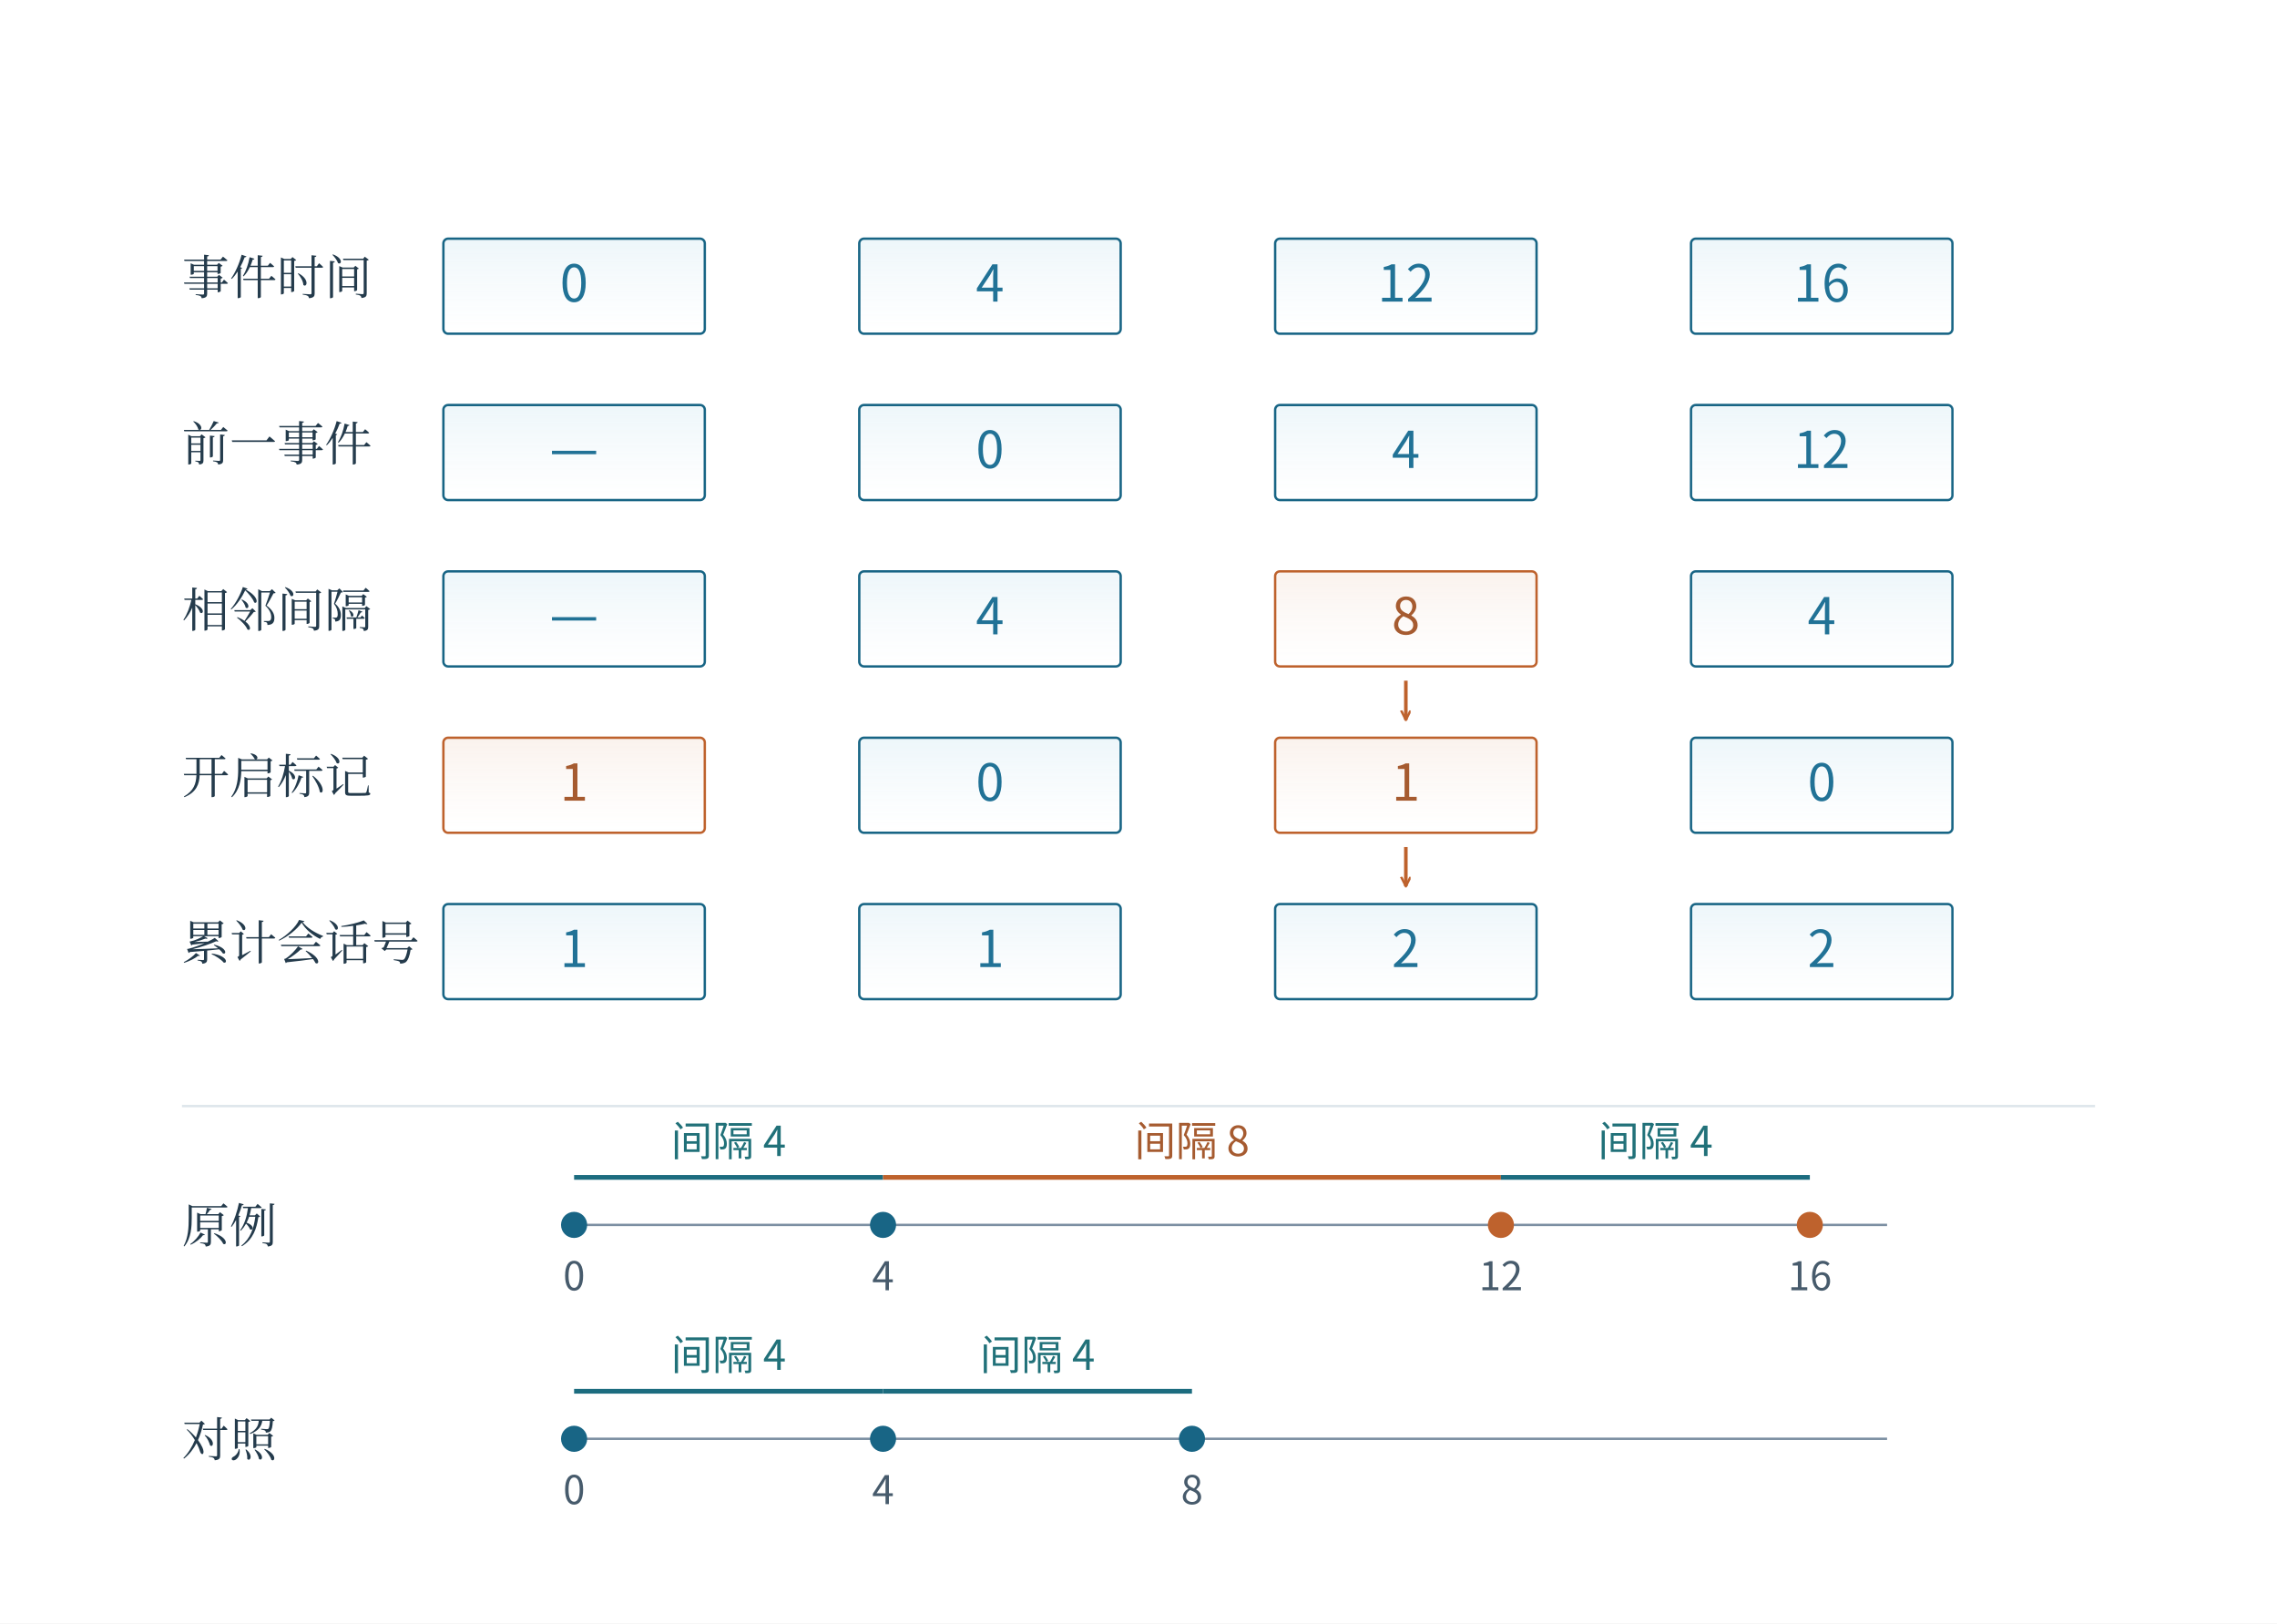
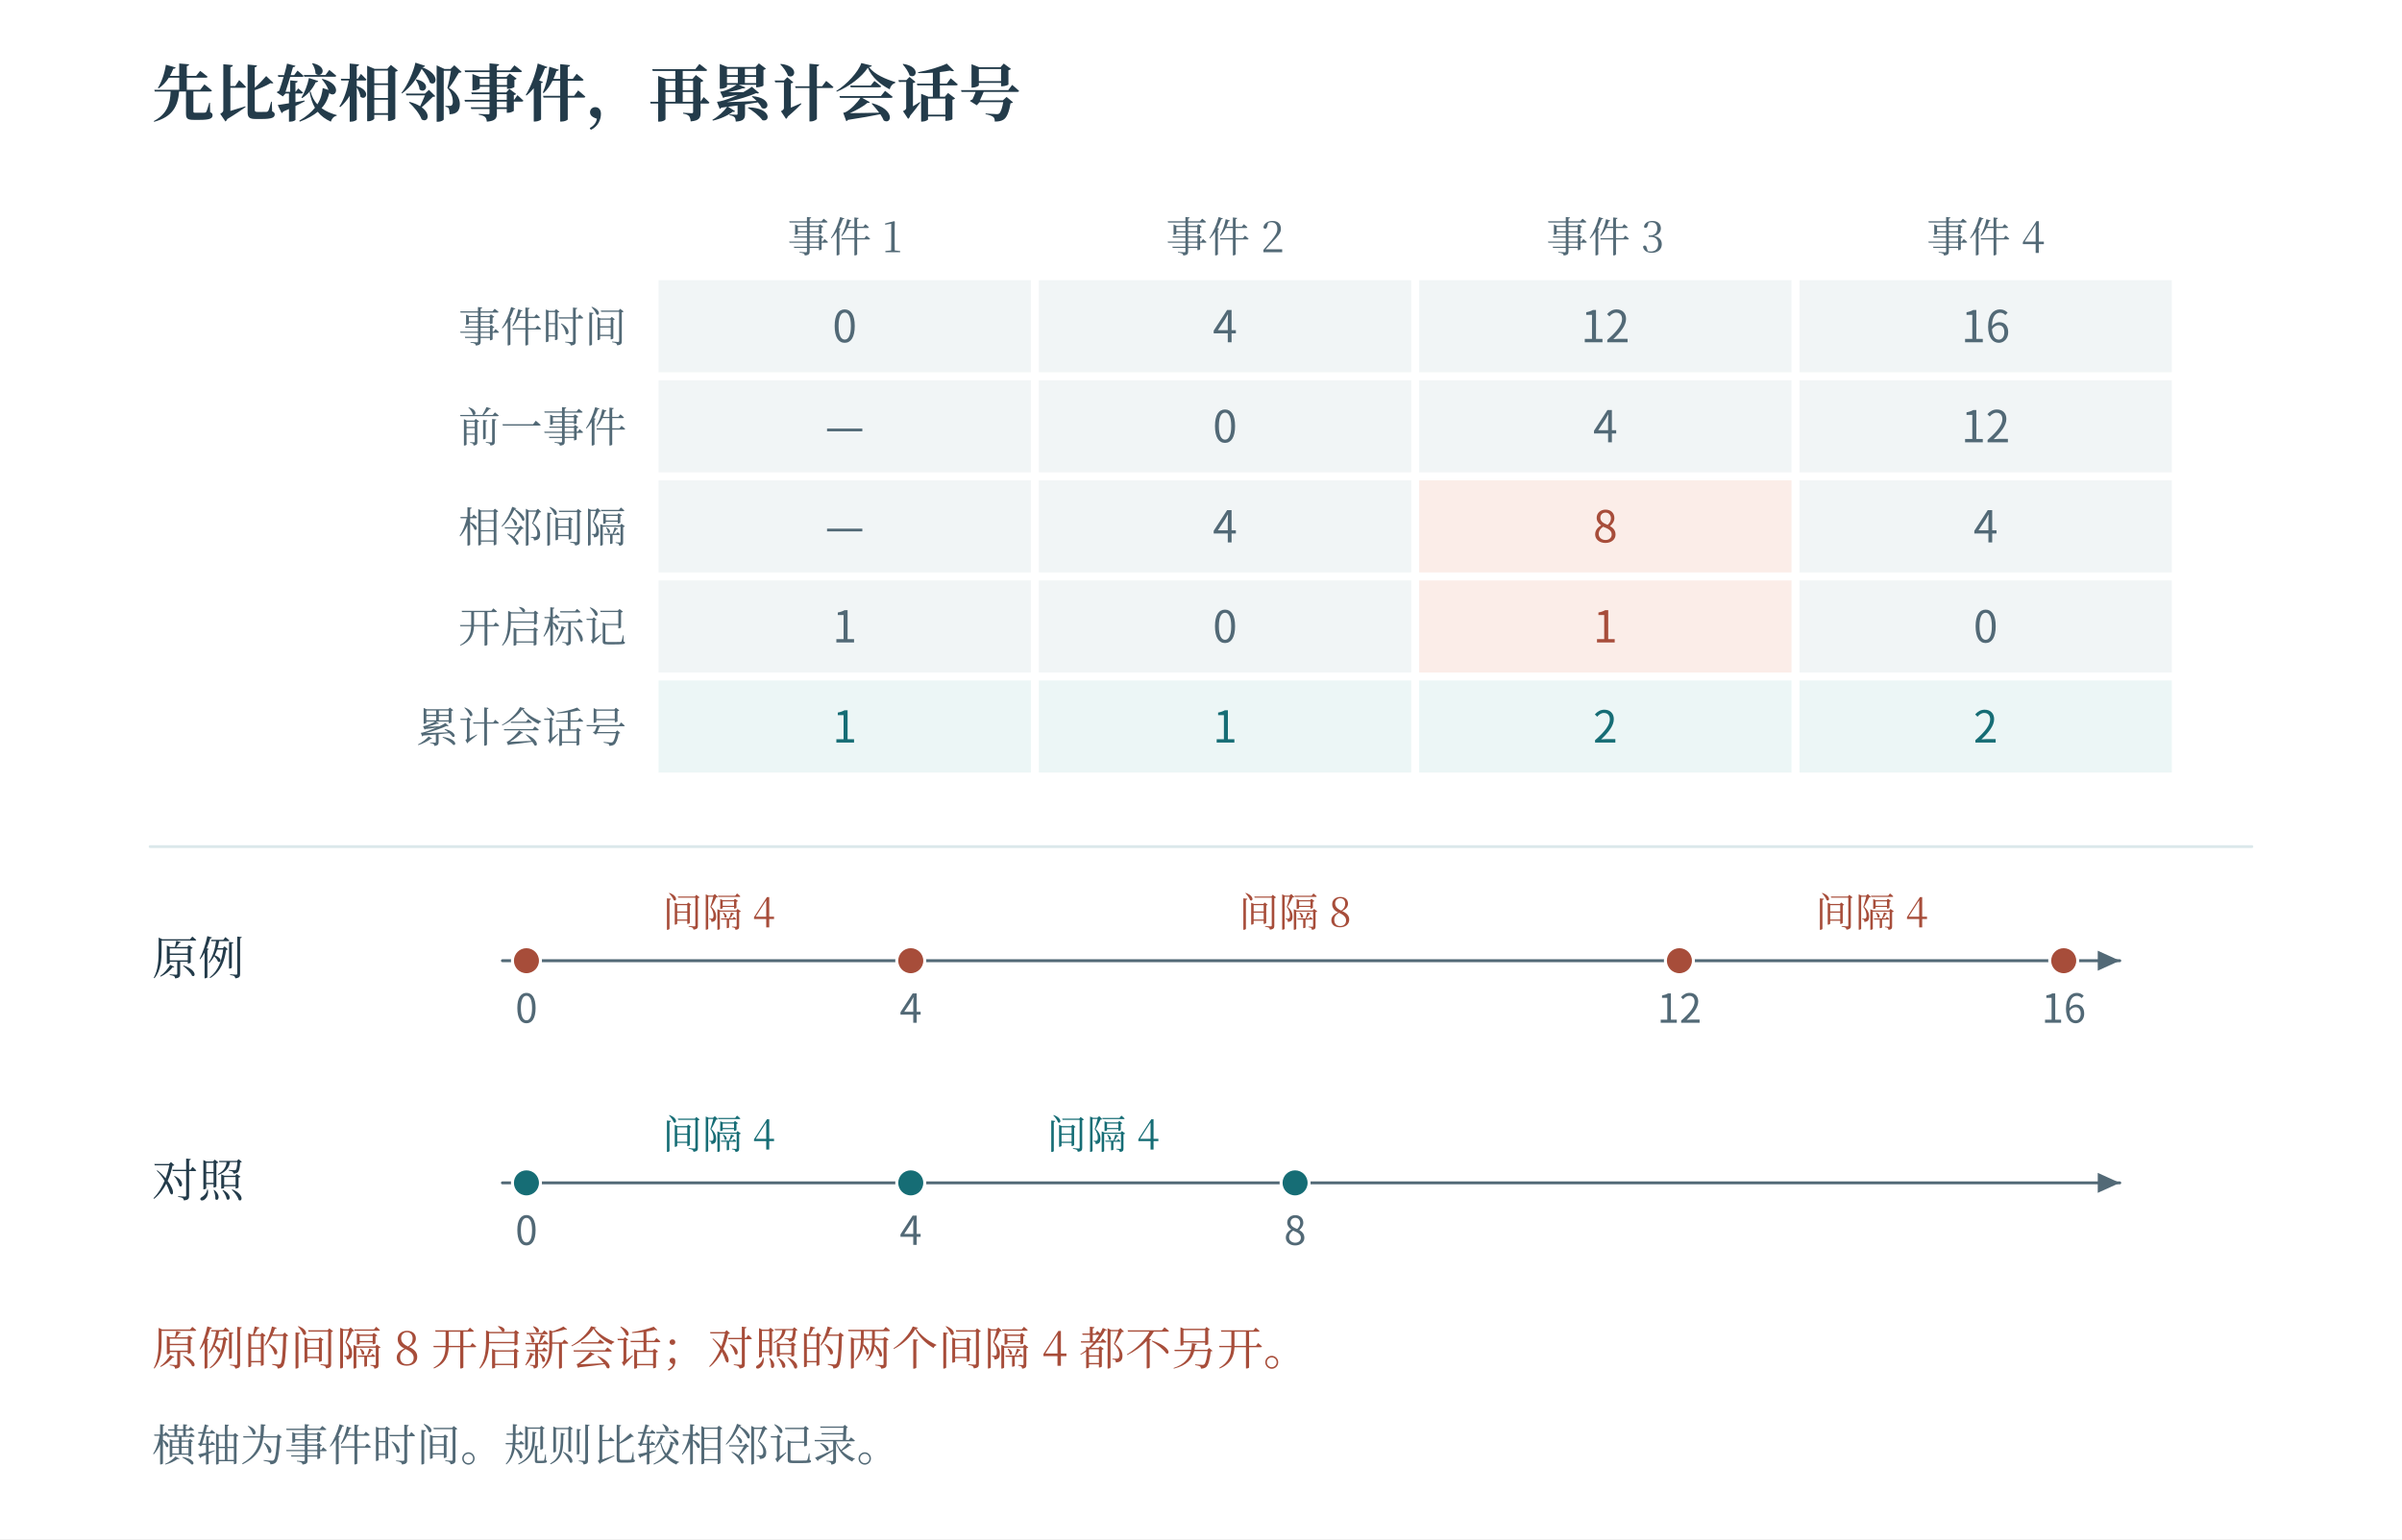
- <svg xmlns="http://www.w3.org/2000/svg" width="996.48" height="710.48" viewBox="-18.24 28.76 996.48 710.48" role="img" aria-labelledby="artwork-title">
+ <svg xmlns="http://www.w3.org/2000/svg" width="1200" height="769" viewBox="0 0 1200 769" role="img" aria-labelledby="fig-title fig-desc">
+   <rect x="0" y="0" width="1200" height="769" fill="#ffffff" opacity="1" />
  <defs>
-     <clipPath id="artwork-view">
-       <rect x="25" y="76" width="910" height="624" />
-     </clipPath>
+     <linearGradient id="t" x2="0.85" y2="1">
+       <stop stop-color="#fff" />
+       <stop offset="1" stop-color="#ecf6f6" />
+     </linearGradient>
+     <linearGradient id="r" x2="0.85" y2="1">
+       <stop stop-color="#fff" />
+       <stop offset="1" stop-color="#fbede8" />
+     </linearGradient>
+     <linearGradient id="v" x2="0.85" y2="1">
+       <stop stop-color="#fff" />
+       <stop offset="1" stop-color="#e8e6f2" />
+     </linearGradient>
+     <linearGradient id="n" x2="0.85" y2="1">
+       <stop stop-color="#fff" />
+       <stop offset="1" stop-color="#f1f5f6" />
+     </linearGradient>
+     <linearGradient id="blue" x2="0.85" y2="1">
+       <stop stop-color="#fff" />
+       <stop offset="1" stop-color="#e9f1f8" />
+     </linearGradient>
+     <linearGradient id="ochre" x2="0.85" y2="1">
+       <stop stop-color="#fff" />
+       <stop offset="1" stop-color="#f7f0d9" />
+     </linearGradient>
+     <linearGradient id="green" x2="0.85" y2="1">
+       <stop stop-color="#fff" />
+       <stop offset="1" stop-color="#edf4e9" />
+     </linearGradient>
  </defs>
-   <rect id="edition-paper" x="-18.24" y="28.76" width="996.48" height="710.48" fill="#ffffff" />
-   <svg id="edition-view" x="0" y="47" width="960" height="674" viewBox="0 47 960 674" overflow="hidden">
-     <rect width="960" height="721" fill="#ffffff" />
-     <g clip-path="url(#artwork-view)">
-       <g transform="translate(25 76) scale(0.52)">
-         <g>
-           <defs>
-             <linearGradient id="book-wash-eaf4fa" x1="0" y1="0" x2="0" y2="1">
-               <stop offset="0" stop-color="#edf6fa" />
-               <stop offset="1" stop-color="#ffffff" stop-opacity=".64" />
-             </linearGradient>
-             <linearGradient id="book-wash-fff1e5" x1="0" y1="0" x2="0" y2="1">
-               <stop offset="0" stop-color="#faf2ed" />
-               <stop offset="1" stop-color="#ffffff" stop-opacity=".64" />
-             </linearGradient>
-           </defs>
-           <rect width="1750" height="1200" fill="#ffffff" />
-           <defs>
-             <marker id="b" markerWidth="9" markerHeight="9" refX="8" refY="4" orient="auto" markerUnits="userSpaceOnUse">
-               <path d="M0 0 L8 4 L0 8" fill="none" stroke="#186585" stroke-width="2" />
-             </marker>
-             <marker id="o" markerWidth="9" markerHeight="9" refX="8" refY="4" orient="auto" markerUnits="userSpaceOnUse">
-               <path d="M0 0 L8 4 L0 8" fill="none" stroke="#be622d" stroke-width="2" />
-             </marker>
-             <marker id="g" markerWidth="9" markerHeight="9" refX="8" refY="4" orient="auto" markerUnits="userSpaceOnUse">
-               <path d="M0 0 L8 4 L0 8" fill="none" stroke="#7c8fa2" stroke-width="2" />
-             </marker>
-             <marker id="t" markerWidth="9" markerHeight="9" refX="8" refY="4" orient="auto" markerUnits="userSpaceOnUse">
-               <path d="M0 0 L8 4 L0 8" fill="none" stroke="#1c6c7f" stroke-width="2" />
-             </marker>
-           </defs>
-           <g font-family="Microsoft YaHei, Noto Sans CJK SC, sans-serif">
-             <text x="70" y="157" font-size="39.99px" fill="#243b4c" text-anchor="start" font-weight="400" font-family="SimSun, Noto Serif CJK SC, STSong, Microsoft YaHei, serif">事件时间</text>
-             <rect x="290" y="110" width="220" height="80" rx="4" fill="url(#book-wash-eaf4fa)" stroke="#186585" stroke-width="2" />
-             <text x="400" y="163" font-size="42.84px" fill="#217296" text-anchor="middle" font-weight="400">0</text>
-             <rect x="640" y="110" width="220" height="80" rx="4" fill="url(#book-wash-eaf4fa)" stroke="#186585" stroke-width="2" />
-             <text x="750" y="163" font-size="42.84px" fill="#217296" text-anchor="middle" font-weight="400">4</text>
-             <rect x="990" y="110" width="220" height="80" rx="4" fill="url(#book-wash-eaf4fa)" stroke="#186585" stroke-width="2" />
-             <text x="1100" y="163" font-size="42.84px" fill="#217296" text-anchor="middle" font-weight="400">12</text>
-             <rect x="1340" y="110" width="220" height="80" rx="4" fill="url(#book-wash-eaf4fa)" stroke="#186585" stroke-width="2" />
-             <text x="1450" y="163" font-size="42.84px" fill="#217296" text-anchor="middle" font-weight="400">16</text>
-             <text x="70" y="297" font-size="39.99px" fill="#243b4c" text-anchor="start" font-weight="400" font-family="SimSun, Noto Serif CJK SC, STSong, Microsoft YaHei, serif">前一事件</text>
-             <rect x="290" y="250" width="220" height="80" rx="4" fill="url(#book-wash-eaf4fa)" stroke="#186585" stroke-width="2" />
-             <text x="400" y="303" font-size="46.44px" fill="#217296" text-anchor="middle" font-weight="400">—</text>
-             <rect x="640" y="250" width="220" height="80" rx="4" fill="url(#book-wash-eaf4fa)" stroke="#186585" stroke-width="2" />
-             <text x="750" y="303" font-size="42.84px" fill="#217296" text-anchor="middle" font-weight="400">0</text>
-             <rect x="990" y="250" width="220" height="80" rx="4" fill="url(#book-wash-eaf4fa)" stroke="#186585" stroke-width="2" />
-             <text x="1100" y="303" font-size="42.84px" fill="#217296" text-anchor="middle" font-weight="400">4</text>
-             <rect x="1340" y="250" width="220" height="80" rx="4" fill="url(#book-wash-eaf4fa)" stroke="#186585" stroke-width="2" />
-             <text x="1450" y="303" font-size="42.84px" fill="#217296" text-anchor="middle" font-weight="400">12</text>
-             <text x="70" y="437" font-size="39.99px" fill="#243b4c" text-anchor="start" font-weight="400" font-family="SimSun, Noto Serif CJK SC, STSong, Microsoft YaHei, serif">相邻间隔</text>
-             <rect x="290" y="390" width="220" height="80" rx="4" fill="url(#book-wash-eaf4fa)" stroke="#186585" stroke-width="2" />
-             <text x="400" y="443" font-size="46.44px" fill="#217296" text-anchor="middle" font-weight="400">—</text>
-             <rect x="640" y="390" width="220" height="80" rx="4" fill="url(#book-wash-eaf4fa)" stroke="#186585" stroke-width="2" />
-             <text x="750" y="443" font-size="42.84px" fill="#217296" text-anchor="middle" font-weight="400">4</text>
-             <rect x="990" y="390" width="220" height="80" rx="4" fill="url(#book-wash-fff1e5)" stroke="#be622d" stroke-width="2" />
-             <text x="1100" y="443" font-size="42.84px" fill="#a65b30" text-anchor="middle" font-weight="400">8</text>
-             <rect x="1340" y="390" width="220" height="80" rx="4" fill="url(#book-wash-eaf4fa)" stroke="#186585" stroke-width="2" />
-             <text x="1450" y="443" font-size="42.84px" fill="#217296" text-anchor="middle" font-weight="400">4</text>
-             <line x1="1100" y1="482" x2="1100" y2="515" stroke="#be622d" stroke-width="3" marker-end="url(#o)" />
-             <text x="70" y="577" font-size="39.99px" fill="#243b4c" text-anchor="start" font-weight="400" font-family="SimSun, Noto Serif CJK SC, STSong, Microsoft YaHei, serif">开启标记</text>
-             <rect x="290" y="530" width="220" height="80" rx="4" fill="url(#book-wash-fff1e5)" stroke="#be622d" stroke-width="2" />
-             <text x="400" y="583" font-size="42.84px" fill="#a65b30" text-anchor="middle" font-weight="400">1</text>
-             <rect x="640" y="530" width="220" height="80" rx="4" fill="url(#book-wash-eaf4fa)" stroke="#186585" stroke-width="2" />
-             <text x="750" y="583" font-size="42.84px" fill="#217296" text-anchor="middle" font-weight="400">0</text>
-             <rect x="990" y="530" width="220" height="80" rx="4" fill="url(#book-wash-fff1e5)" stroke="#be622d" stroke-width="2" />
-             <text x="1100" y="583" font-size="42.84px" fill="#a65b30" text-anchor="middle" font-weight="400">1</text>
-             <rect x="1340" y="530" width="220" height="80" rx="4" fill="url(#book-wash-eaf4fa)" stroke="#186585" stroke-width="2" />
-             <text x="1450" y="583" font-size="42.84px" fill="#217296" text-anchor="middle" font-weight="400">0</text>
-             <line x1="1100" y1="622" x2="1100" y2="655" stroke="#be622d" stroke-width="3" marker-end="url(#o)" />
-             <text x="70" y="717" font-size="39.99px" fill="#243b4c" text-anchor="start" font-weight="400" font-family="SimSun, Noto Serif CJK SC, STSong, Microsoft YaHei, serif">累计会话号</text>
-             <rect x="290" y="670" width="220" height="80" rx="4" fill="url(#book-wash-eaf4fa)" stroke="#186585" stroke-width="2" />
-             <text x="400" y="723" font-size="42.84px" fill="#217296" text-anchor="middle" font-weight="400">1</text>
-             <rect x="640" y="670" width="220" height="80" rx="4" fill="url(#book-wash-eaf4fa)" stroke="#186585" stroke-width="2" />
-             <text x="750" y="723" font-size="42.84px" fill="#217296" text-anchor="middle" font-weight="400">1</text>
-             <rect x="990" y="670" width="220" height="80" rx="4" fill="url(#book-wash-eaf4fa)" stroke="#186585" stroke-width="2" />
-             <text x="1100" y="723" font-size="42.84px" fill="#217296" text-anchor="middle" font-weight="400">2</text>
-             <rect x="1340" y="670" width="220" height="80" rx="4" fill="url(#book-wash-eaf4fa)" stroke="#186585" stroke-width="2" />
-             <text x="1450" y="723" font-size="42.84px" fill="#217296" text-anchor="middle" font-weight="400">2</text>
-             <line x1="70" y1="840" x2="1680" y2="840" stroke="#dde5eb" stroke-width="2" />
-             <text x="70" y="955" font-size="39.99px" fill="#243b4c" text-anchor="start" font-weight="400" font-family="SimSun, Noto Serif CJK SC, STSong, Microsoft YaHei, serif">原例</text>
-             <line x1="400" y1="940" x2="1505" y2="940" stroke="#7c8fa2" stroke-width="2" />
-             <circle cx="400" cy="940" r="10" fill="#186585" stroke="#186585" stroke-width="2" />
-             <text x="400" y="995" font-size="33.32px" fill="#475b6c" text-anchor="middle" font-weight="400">0</text>
-             <circle cx="660" cy="940" r="10" fill="#186585" stroke="#186585" stroke-width="2" />
-             <text x="660" y="995" font-size="33.32px" fill="#475b6c" text-anchor="middle" font-weight="400">4</text>
-             <circle cx="1180" cy="940" r="10" fill="#be622d" stroke="#be622d" stroke-width="2" />
-             <text x="1180" y="995" font-size="33.32px" fill="#475b6c" text-anchor="middle" font-weight="400">12</text>
-             <circle cx="1440" cy="940" r="10" fill="#be622d" stroke="#be622d" stroke-width="2" />
-             <text x="1440" y="995" font-size="33.32px" fill="#475b6c" text-anchor="middle" font-weight="400">16</text>
-             <line x1="400" y1="900" x2="660" y2="900" stroke="#1c6c7f" stroke-width="4" />
-             <text x="530.0" y="882" font-size="34.83px" fill="#217179" text-anchor="middle" font-weight="400">间隔 4</text>
-             <line x1="660" y1="900" x2="1180" y2="900" stroke="#be622d" stroke-width="4" />
-             <text x="920.0" y="882" font-size="34.83px" fill="#a65b30" text-anchor="middle" font-weight="400">间隔 8</text>
-             <line x1="1180" y1="900" x2="1440" y2="900" stroke="#1c6c7f" stroke-width="4" />
-             <text x="1310.0" y="882" font-size="34.83px" fill="#217179" text-anchor="middle" font-weight="400">间隔 4</text>
-             <text x="70" y="1135" font-size="39.99px" fill="#243b4c" text-anchor="start" font-weight="400" font-family="SimSun, Noto Serif CJK SC, STSong, Microsoft YaHei, serif">对照</text>
-             <line x1="400" y1="1120" x2="1505" y2="1120" stroke="#7c8fa2" stroke-width="2" />
-             <circle cx="400" cy="1120" r="10" fill="#186585" stroke="#186585" stroke-width="2" />
-             <text x="400" y="1175" font-size="33.32px" fill="#475b6c" text-anchor="middle" font-weight="400">0</text>
-             <circle cx="660" cy="1120" r="10" fill="#186585" stroke="#186585" stroke-width="2" />
-             <text x="660" y="1175" font-size="33.32px" fill="#475b6c" text-anchor="middle" font-weight="400">4</text>
-             <circle cx="920" cy="1120" r="10" fill="#186585" stroke="#186585" stroke-width="2" />
-             <text x="920" y="1175" font-size="33.32px" fill="#475b6c" text-anchor="middle" font-weight="400">8</text>
-             <line x1="400" y1="1080" x2="660" y2="1080" stroke="#1c6c7f" stroke-width="4" />
-             <text x="530.0" y="1062" font-size="34.83px" fill="#217179" text-anchor="middle" font-weight="400">间隔 4</text>
-             <line x1="660" y1="1080" x2="920" y2="1080" stroke="#1c6c7f" stroke-width="4" />
-             <text x="790.0" y="1062" font-size="34.83px" fill="#217179" text-anchor="middle" font-weight="400">间隔 4</text>
-           </g>
-         </g>
-       </g>
-     </g>
-   </svg>
+   <text x="76" y="58" fill="#233b4a" font-family="SimSun, Noto Serif CJK SC, Songti SC, Microsoft YaHei, serif" font-size="31" text-anchor="start" font-weight="600">先比较相邻事件，再累计会话号</text>
+   <rect x="329" y="140" width="186" height="46" fill="#f1f5f6" opacity="1" />
+   <text x="422" y="171" fill="#526976" font-family="Cambria Math, Noto Sans CJK SC, Microsoft YaHei, sans-serif" font-size="22" text-anchor="middle" font-weight="400">0</text>
+   <rect x="519" y="140" width="186" height="46" fill="#f1f5f6" opacity="1" />
+   <text x="612" y="171" fill="#526976" font-family="Cambria Math, Noto Sans CJK SC, Microsoft YaHei, sans-serif" font-size="22" text-anchor="middle" font-weight="400">4</text>
+   <rect x="709" y="140" width="186" height="46" fill="#f1f5f6" opacity="1" />
+   <text x="802" y="171" fill="#526976" font-family="Cambria Math, Noto Sans CJK SC, Microsoft YaHei, sans-serif" font-size="22" text-anchor="middle" font-weight="400">12</text>
+   <rect x="899" y="140" width="186" height="46" fill="#f1f5f6" opacity="1" />
+   <text x="992" y="171" fill="#526976" font-family="Cambria Math, Noto Sans CJK SC, Microsoft YaHei, sans-serif" font-size="22" text-anchor="middle" font-weight="400">16</text>
+   <text x="313" y="171" fill="#526976" font-family="SimSun, Noto Serif CJK SC, Songti SC, Microsoft YaHei, serif" font-size="21" text-anchor="end" font-weight="400">事件时间</text>
+   <rect x="329" y="190" width="186" height="46" fill="#f1f5f6" opacity="1" />
+   <text x="422" y="221" fill="#526976" font-family="Cambria Math, Noto Sans CJK SC, Microsoft YaHei, sans-serif" font-size="22" text-anchor="middle" font-weight="400">—</text>
+   <rect x="519" y="190" width="186" height="46" fill="#f1f5f6" opacity="1" />
+   <text x="612" y="221" fill="#526976" font-family="Cambria Math, Noto Sans CJK SC, Microsoft YaHei, sans-serif" font-size="22" text-anchor="middle" font-weight="400">0</text>
+   <rect x="709" y="190" width="186" height="46" fill="#f1f5f6" opacity="1" />
+   <text x="802" y="221" fill="#526976" font-family="Cambria Math, Noto Sans CJK SC, Microsoft YaHei, sans-serif" font-size="22" text-anchor="middle" font-weight="400">4</text>
+   <rect x="899" y="190" width="186" height="46" fill="#f1f5f6" opacity="1" />
+   <text x="992" y="221" fill="#526976" font-family="Cambria Math, Noto Sans CJK SC, Microsoft YaHei, sans-serif" font-size="22" text-anchor="middle" font-weight="400">12</text>
+   <text x="313" y="221" fill="#526976" font-family="SimSun, Noto Serif CJK SC, Songti SC, Microsoft YaHei, serif" font-size="21" text-anchor="end" font-weight="400">前一事件</text>
+   <rect x="329" y="240" width="186" height="46" fill="#f1f5f6" opacity="1" />
+   <text x="422" y="271" fill="#526976" font-family="Cambria Math, Noto Sans CJK SC, Microsoft YaHei, sans-serif" font-size="22" text-anchor="middle" font-weight="400">—</text>
+   <rect x="519" y="240" width="186" height="46" fill="#f1f5f6" opacity="1" />
+   <text x="612" y="271" fill="#526976" font-family="Cambria Math, Noto Sans CJK SC, Microsoft YaHei, sans-serif" font-size="22" text-anchor="middle" font-weight="400">4</text>
+   <rect x="709" y="240" width="186" height="46" fill="#fbede8" opacity="1" />
+   <text x="802" y="271" fill="#a74d3a" font-family="Cambria Math, Noto Sans CJK SC, Microsoft YaHei, sans-serif" font-size="22" text-anchor="middle" font-weight="400">8</text>
+   <rect x="899" y="240" width="186" height="46" fill="#f1f5f6" opacity="1" />
+   <text x="992" y="271" fill="#526976" font-family="Cambria Math, Noto Sans CJK SC, Microsoft YaHei, sans-serif" font-size="22" text-anchor="middle" font-weight="400">4</text>
+   <text x="313" y="271" fill="#526976" font-family="SimSun, Noto Serif CJK SC, Songti SC, Microsoft YaHei, serif" font-size="21" text-anchor="end" font-weight="400">相邻间隔</text>
+   <rect x="329" y="290" width="186" height="46" fill="#f1f5f6" opacity="1" />
+   <text x="422" y="321" fill="#526976" font-family="Cambria Math, Noto Sans CJK SC, Microsoft YaHei, sans-serif" font-size="22" text-anchor="middle" font-weight="400">1</text>
+   <rect x="519" y="290" width="186" height="46" fill="#f1f5f6" opacity="1" />
+   <text x="612" y="321" fill="#526976" font-family="Cambria Math, Noto Sans CJK SC, Microsoft YaHei, sans-serif" font-size="22" text-anchor="middle" font-weight="400">0</text>
+   <rect x="709" y="290" width="186" height="46" fill="#fbede8" opacity="1" />
+   <text x="802" y="321" fill="#a74d3a" font-family="Cambria Math, Noto Sans CJK SC, Microsoft YaHei, sans-serif" font-size="22" text-anchor="middle" font-weight="400">1</text>
+   <rect x="899" y="290" width="186" height="46" fill="#f1f5f6" opacity="1" />
+   <text x="992" y="321" fill="#526976" font-family="Cambria Math, Noto Sans CJK SC, Microsoft YaHei, sans-serif" font-size="22" text-anchor="middle" font-weight="400">0</text>
+   <text x="313" y="321" fill="#526976" font-family="SimSun, Noto Serif CJK SC, Songti SC, Microsoft YaHei, serif" font-size="21" text-anchor="end" font-weight="400">开启标记</text>
+   <rect x="329" y="340" width="186" height="46" fill="#ecf6f6" opacity="1" />
+   <text x="422" y="371" fill="#166d75" font-family="Cambria Math, Noto Sans CJK SC, Microsoft YaHei, sans-serif" font-size="22" text-anchor="middle" font-weight="400">1</text>
+   <rect x="519" y="340" width="186" height="46" fill="#ecf6f6" opacity="1" />
+   <text x="612" y="371" fill="#166d75" font-family="Cambria Math, Noto Sans CJK SC, Microsoft YaHei, sans-serif" font-size="22" text-anchor="middle" font-weight="400">1</text>
+   <rect x="709" y="340" width="186" height="46" fill="#ecf6f6" opacity="1" />
+   <text x="802" y="371" fill="#166d75" font-family="Cambria Math, Noto Sans CJK SC, Microsoft YaHei, sans-serif" font-size="22" text-anchor="middle" font-weight="400">2</text>
+   <rect x="899" y="340" width="186" height="46" fill="#ecf6f6" opacity="1" />
+   <text x="992" y="371" fill="#166d75" font-family="Cambria Math, Noto Sans CJK SC, Microsoft YaHei, sans-serif" font-size="22" text-anchor="middle" font-weight="400">2</text>
+   <text x="313" y="371" fill="#526976" font-family="SimSun, Noto Serif CJK SC, Songti SC, Microsoft YaHei, serif" font-size="21" text-anchor="end" font-weight="400">累计会话号</text>
+   <text x="422" y="126" fill="#526976" font-family="SimSun, Noto Serif CJK SC, Songti SC, Microsoft YaHei, serif" font-size="21" text-anchor="middle" font-weight="400">事件 1</text>
+   <text x="612" y="126" fill="#526976" font-family="SimSun, Noto Serif CJK SC, Songti SC, Microsoft YaHei, serif" font-size="21" text-anchor="middle" font-weight="400">事件 2</text>
+   <text x="802" y="126" fill="#526976" font-family="SimSun, Noto Serif CJK SC, Songti SC, Microsoft YaHei, serif" font-size="21" text-anchor="middle" font-weight="400">事件 3</text>
+   <text x="992" y="126" fill="#526976" font-family="SimSun, Noto Serif CJK SC, Songti SC, Microsoft YaHei, serif" font-size="21" text-anchor="middle" font-weight="400">事件 4</text>
+   <path d="M75 423 L1125 423" fill="none" stroke="#dbe8eb" stroke-width="1.4" stroke-linecap="round" stroke-linejoin="round" />
+   <text x="76" y="487" fill="#233b4a" font-family="SimSun, Noto Serif CJK SC, Songti SC, Microsoft YaHei, serif" font-size="23" text-anchor="start" font-weight="400">原例</text>
+   <path d="M251 480 L1059 480" fill="none" stroke="#526976" stroke-width="1.45" stroke-linecap="round" stroke-linejoin="round" />
+   <path d="M1059 480 L1048 485 L1048 475 Z" fill="#526976" stroke="none" stroke-width="0" stroke-linecap="round" stroke-linejoin="round" />
+   <circle cx="263" cy="480" r="7" fill="#a74d3a" stroke="#ffffff" stroke-width="1.5" />
+   <text x="263" y="511" fill="#526976" font-family="Cambria Math, Noto Sans CJK SC, Microsoft YaHei, sans-serif" font-size="20" text-anchor="middle" font-weight="400">0</text>
+   <circle cx="455" cy="480" r="7" fill="#a74d3a" stroke="#ffffff" stroke-width="1.5" />
+   <text x="455" y="511" fill="#526976" font-family="Cambria Math, Noto Sans CJK SC, Microsoft YaHei, sans-serif" font-size="20" text-anchor="middle" font-weight="400">4</text>
+   <text x="359" y="463" fill="#a74d3a" font-family="SimSun, Noto Serif CJK SC, Songti SC, Microsoft YaHei, serif" font-size="20" text-anchor="middle" font-weight="400">间隔 4</text>
+   <circle cx="839" cy="480" r="7" fill="#a74d3a" stroke="#ffffff" stroke-width="1.5" />
+   <text x="839" y="511" fill="#526976" font-family="Cambria Math, Noto Sans CJK SC, Microsoft YaHei, sans-serif" font-size="20" text-anchor="middle" font-weight="400">12</text>
+   <text x="647" y="463" fill="#a74d3a" font-family="SimSun, Noto Serif CJK SC, Songti SC, Microsoft YaHei, serif" font-size="20" text-anchor="middle" font-weight="400">间隔 8</text>
+   <circle cx="1031" cy="480" r="7" fill="#a74d3a" stroke="#ffffff" stroke-width="1.5" />
+   <text x="1031" y="511" fill="#526976" font-family="Cambria Math, Noto Sans CJK SC, Microsoft YaHei, sans-serif" font-size="20" text-anchor="middle" font-weight="400">16</text>
+   <text x="935" y="463" fill="#a74d3a" font-family="SimSun, Noto Serif CJK SC, Songti SC, Microsoft YaHei, serif" font-size="20" text-anchor="middle" font-weight="400">间隔 4</text>
+   <text x="76" y="598" fill="#233b4a" font-family="SimSun, Noto Serif CJK SC, Songti SC, Microsoft YaHei, serif" font-size="23" text-anchor="start" font-weight="400">对照</text>
+   <path d="M251 591 L1059 591" fill="none" stroke="#526976" stroke-width="1.45" stroke-linecap="round" stroke-linejoin="round" />
+   <path d="M1059 591 L1048 596 L1048 586 Z" fill="#526976" stroke="none" stroke-width="0" stroke-linecap="round" stroke-linejoin="round" />
+   <circle cx="263" cy="591" r="7" fill="#166d75" stroke="#ffffff" stroke-width="1.5" />
+   <text x="263" y="622" fill="#526976" font-family="Cambria Math, Noto Sans CJK SC, Microsoft YaHei, sans-serif" font-size="20" text-anchor="middle" font-weight="400">0</text>
+   <circle cx="455" cy="591" r="7" fill="#166d75" stroke="#ffffff" stroke-width="1.5" />
+   <text x="455" y="622" fill="#526976" font-family="Cambria Math, Noto Sans CJK SC, Microsoft YaHei, sans-serif" font-size="20" text-anchor="middle" font-weight="400">4</text>
+   <text x="359" y="574" fill="#166d75" font-family="SimSun, Noto Serif CJK SC, Songti SC, Microsoft YaHei, serif" font-size="20" text-anchor="middle" font-weight="400">间隔 4</text>
+   <circle cx="647" cy="591" r="7" fill="#166d75" stroke="#ffffff" stroke-width="1.5" />
+   <text x="647" y="622" fill="#526976" font-family="Cambria Math, Noto Sans CJK SC, Microsoft YaHei, sans-serif" font-size="20" text-anchor="middle" font-weight="400">8</text>
+   <text x="551" y="574" fill="#166d75" font-family="SimSun, Noto Serif CJK SC, Songti SC, Microsoft YaHei, serif" font-size="20" text-anchor="middle" font-weight="400">间隔 4</text>
+   <text x="76" y="682" fill="#a74d3a" font-family="SimSun, Noto Serif CJK SC, Songti SC, Microsoft YaHei, serif" font-size="23" text-anchor="start" font-weight="400">原例的间隔 8 开启新会话；对照的两个间隔 4 都不另开。</text>
+   <text x="76" y="730" fill="#526976" font-family="SimSun, Noto Serif CJK SC, Songti SC, Microsoft YaHei, serif" font-size="22" text-anchor="start" font-weight="400">横轴为事件时间。规则比较相邻记录。</text>
</svg>
